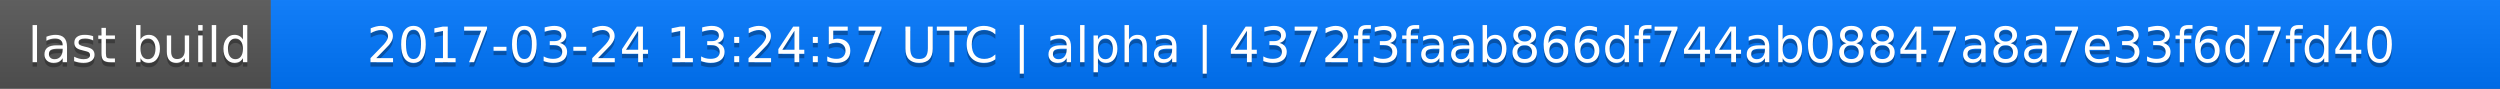
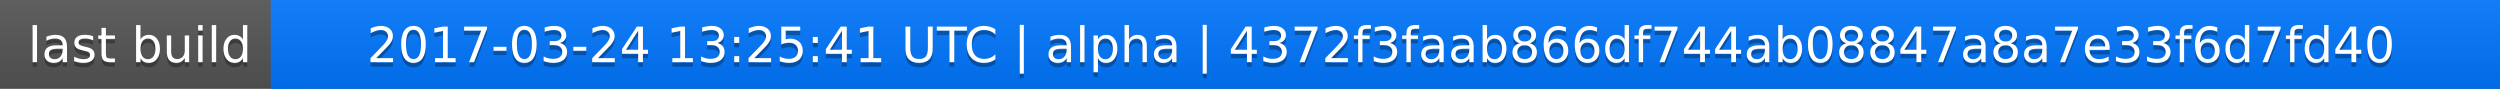
<svg xmlns="http://www.w3.org/2000/svg" width="563" height="20">
  <linearGradient id="a" x2="0" y2="100%">
    <stop offset="0" stop-color="#bbb" stop-opacity=".1" />
    <stop offset="1" stop-opacity=".1" />
  </linearGradient>
  <rect rx="0" width="563" height="20" fill="#555" />
  <rect rx="0" x="61" width="502" height="20" fill="#07f" />
  <path fill="#07f" d="M61 0h4v20h-4z" />
  <rect rx="0" width="563" height="20" fill="url(#a)" />
  <g fill="#fff" text-anchor="middle" font-family="DejaVu Sans,Verdana,Geneva,sans-serif" font-size="11">
    <text x="31.5" y="15" fill="#010101" fill-opacity=".3">last build</text>
    <text x="31.5" y="14">last build</text>
-     <text x="311" y="15" fill="#010101" fill-opacity=".3">2017-03-24 13:24:57 UTC | alpha | 4372f3faab866df744ab08847a8a7e33f6d7fd40</text>
-     <text x="311" y="14">2017-03-24 13:24:57 UTC | alpha | 4372f3faab866df744ab08847a8a7e33f6d7fd40</text>
+     <text x="311" y="15" fill="#010101" fill-opacity=".3">2017-03-24 13:25:41 UTC | alpha | 4372f3faab866df744ab08847a8a7e33f6d7fd40</text>
+     <text x="311" y="14">2017-03-24 13:25:41 UTC | alpha | 4372f3faab866df744ab08847a8a7e33f6d7fd40</text>
  </g>
</svg>
